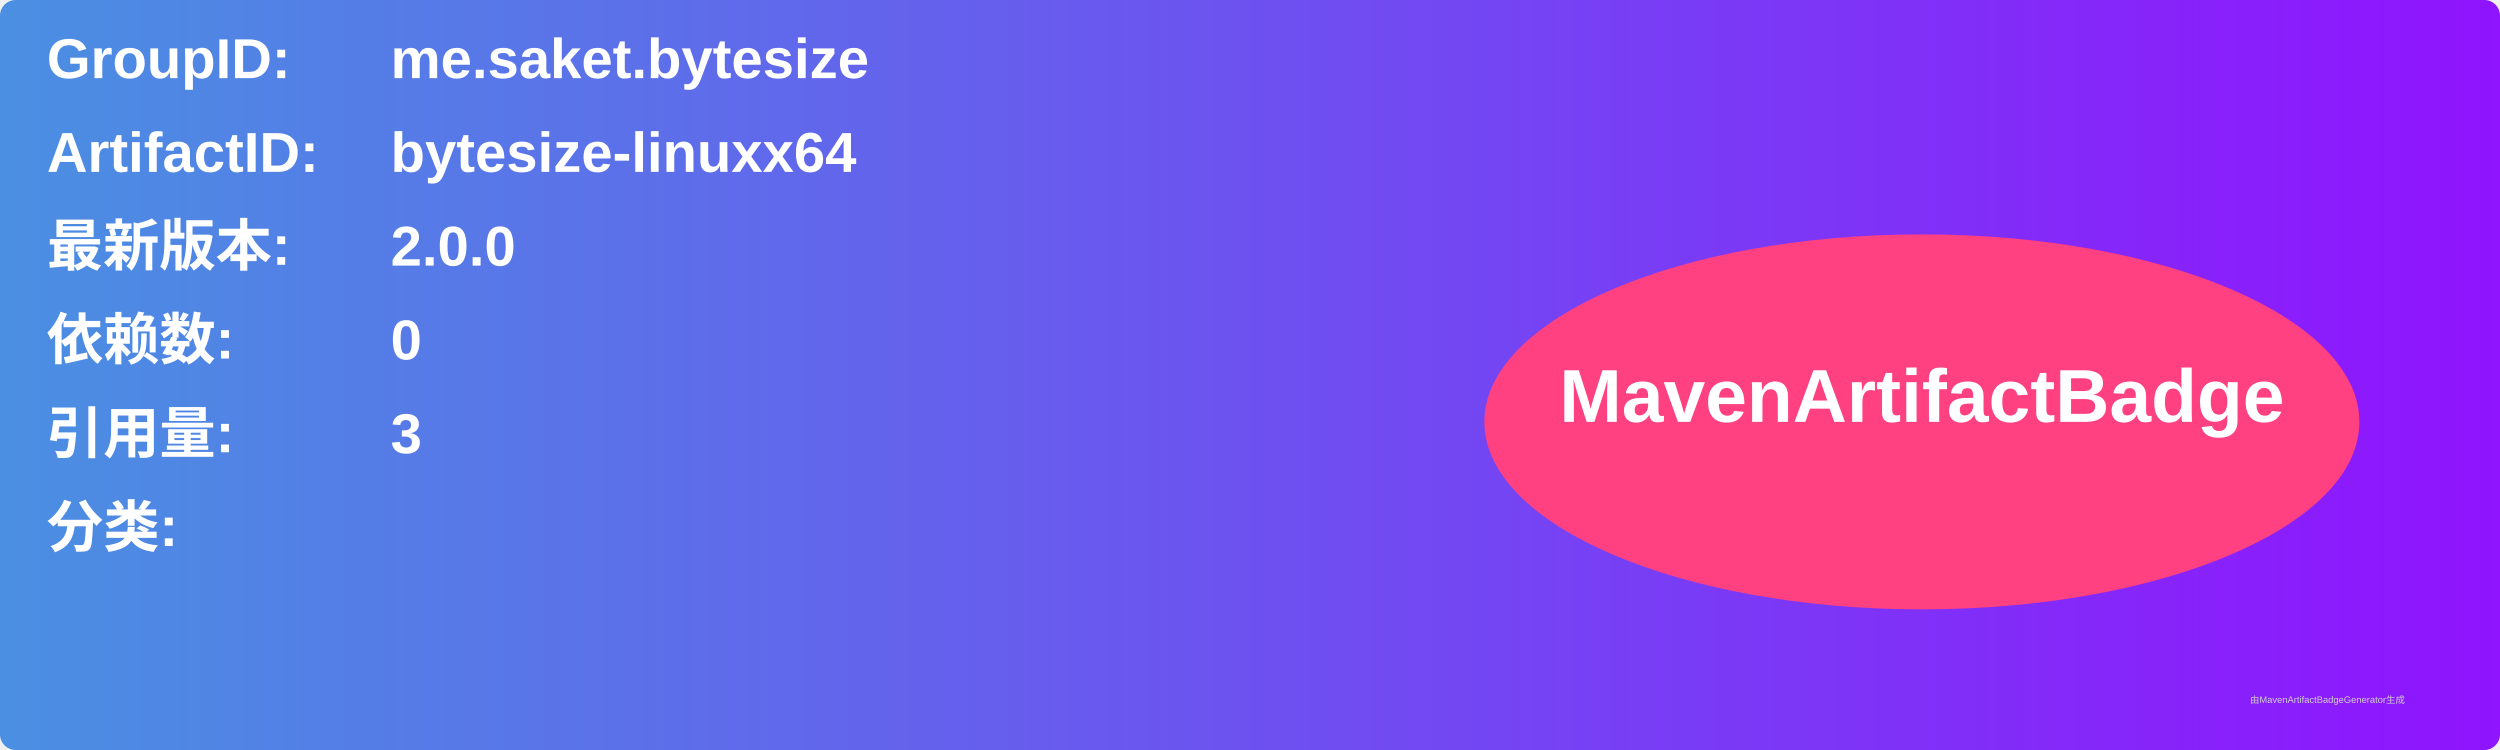
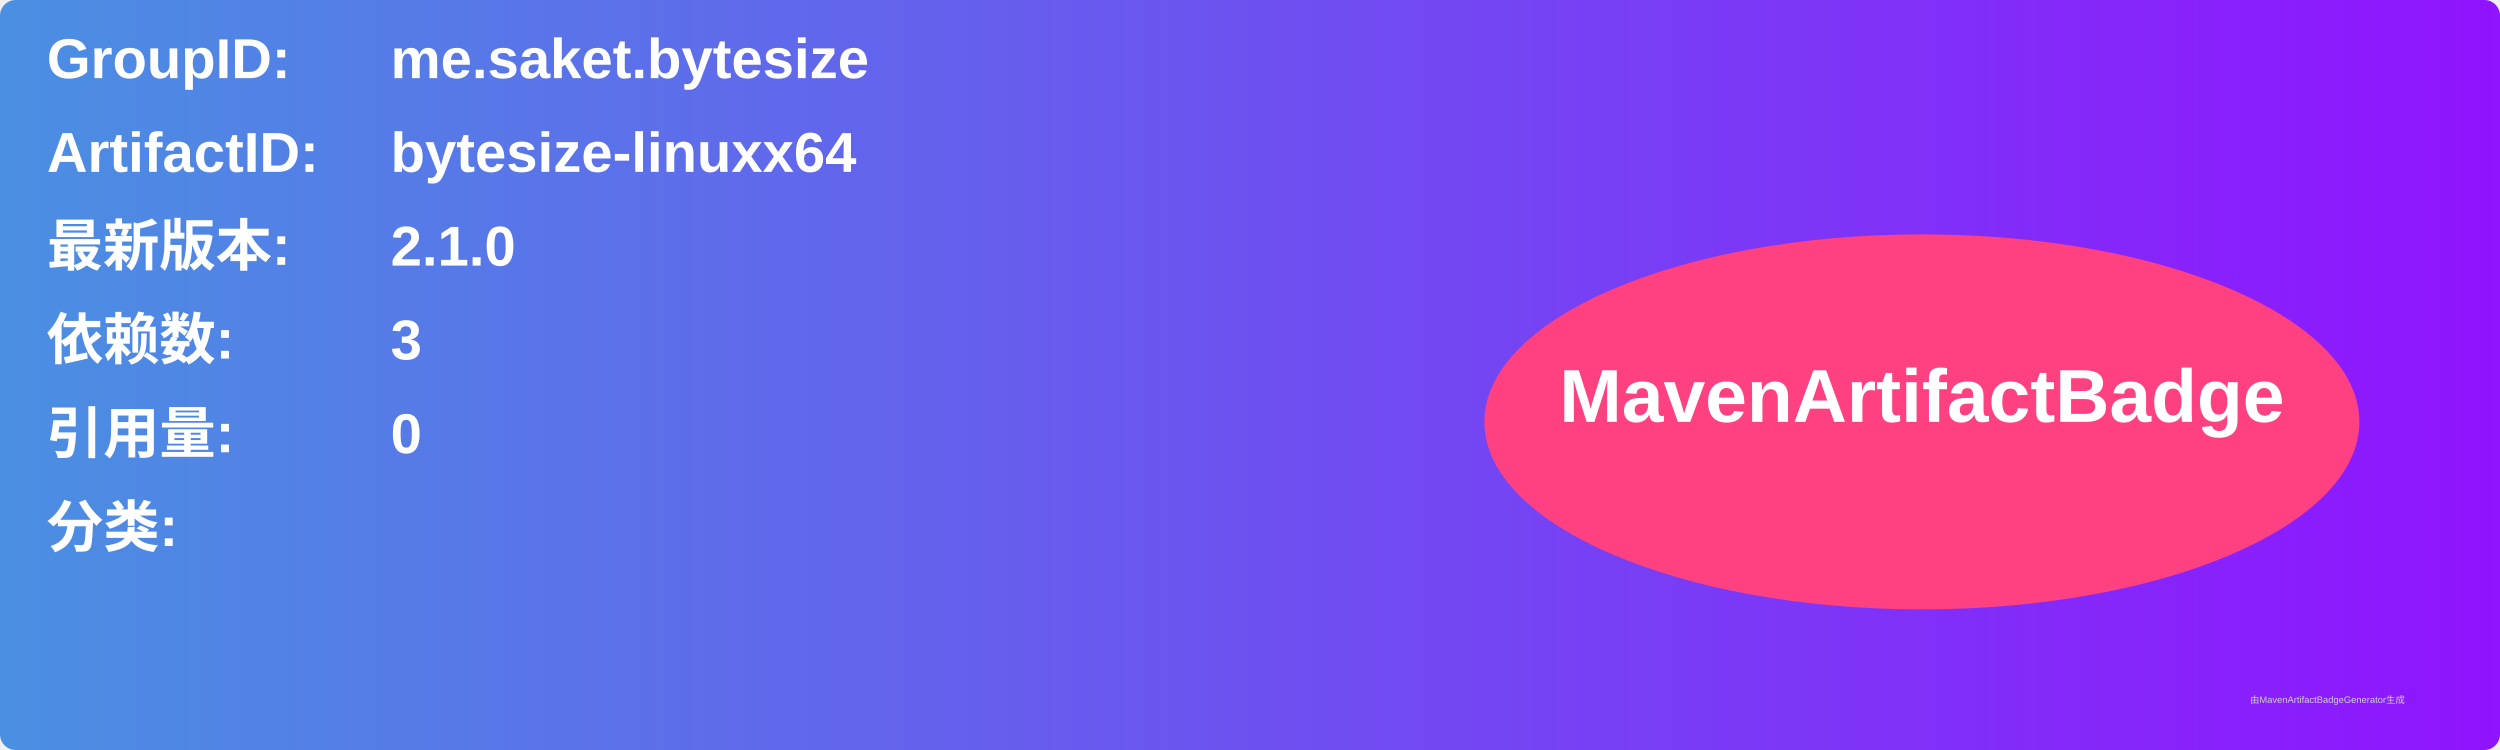
<svg xmlns="http://www.w3.org/2000/svg" width="800" height="240" viewBox="0 0 800 240">
  <linearGradient id="grad" x1="0%" y1="0%" x2="100%" y2="0%">
    <stop offset="0%" stop-color="#4a90e2" />
    <stop offset="100%" stop-color="#9013fe" />
  </linearGradient>
  <rect width="100%" height="100%" rx="5" ry="5" fill="url(#grad)" />
  <g transform="translate(15, 15)">
    <text x="0" y="10" font-family="Arial" font-size="18" fill="white" font-weight="bold" width="260">GroupID:</text>
    <text x="110" y="10" font-family="Arial" font-size="18" fill="white" font-weight="bold" width="460">me.saket.bytesize</text>
    <text x="0" y="40" font-family="Arial" font-size="18" fill="white" font-weight="bold" width="260">ArtifactID:</text>
    <text x="110" y="40" font-family="Arial" font-size="18" fill="white" font-weight="bold" width="460">bytesize-linuxx64</text>
    <text x="0" y="70" font-family="Arial" font-size="18" fill="white" font-weight="bold">最新版本:</text>
    <text x="110" y="70" font-family="Arial" font-size="18" fill="white" font-weight="bold">
-       <tspan font-weight="bold">2.0.0</tspan>
+       <tspan font-weight="bold">2.1.0</tspan>
    </text>
    <text x="0" y="100" font-family="Arial" font-size="18" fill="white" font-weight="bold">依赖数: </text>
    <text x="110" y="100" font-family="Arial" font-size="18" fill="white">
-       <tspan font-weight="bold">0</tspan>
+       <tspan font-weight="bold">3</tspan>
    </text>
    <text x="0" y="130" font-family="Arial" font-size="18" fill="white" font-weight="bold">引用量: </text>
    <text x="110" y="130" font-family="Arial" font-size="18" fill="white">
-       <tspan font-weight="bold">3</tspan>
+       <tspan font-weight="bold">0</tspan>
    </text>
    <text x="0" y="160" font-family="Arial" font-size="18" fill="white" font-weight="bold">分类:</text>
    <text x="10" y="190" font-family="Arial" font-size="10" fill="white">
      <tspan font-weight="bold" />
    </text>
    <ellipse cx="600" cy="120" rx="140" ry="60" fill="#ff4081" />
    <text x="600" y="120" text-anchor="middle" font-family="Arial" font-size="24" fill="white" font-weight="bold">MavenArtifactBadge</text>
  </g>
  <text x="720" y="225" font-family="Arial" font-size="3" fill="#d0d0d0">由MavenArtifactBadgeGenerator生成</text>
</svg>
